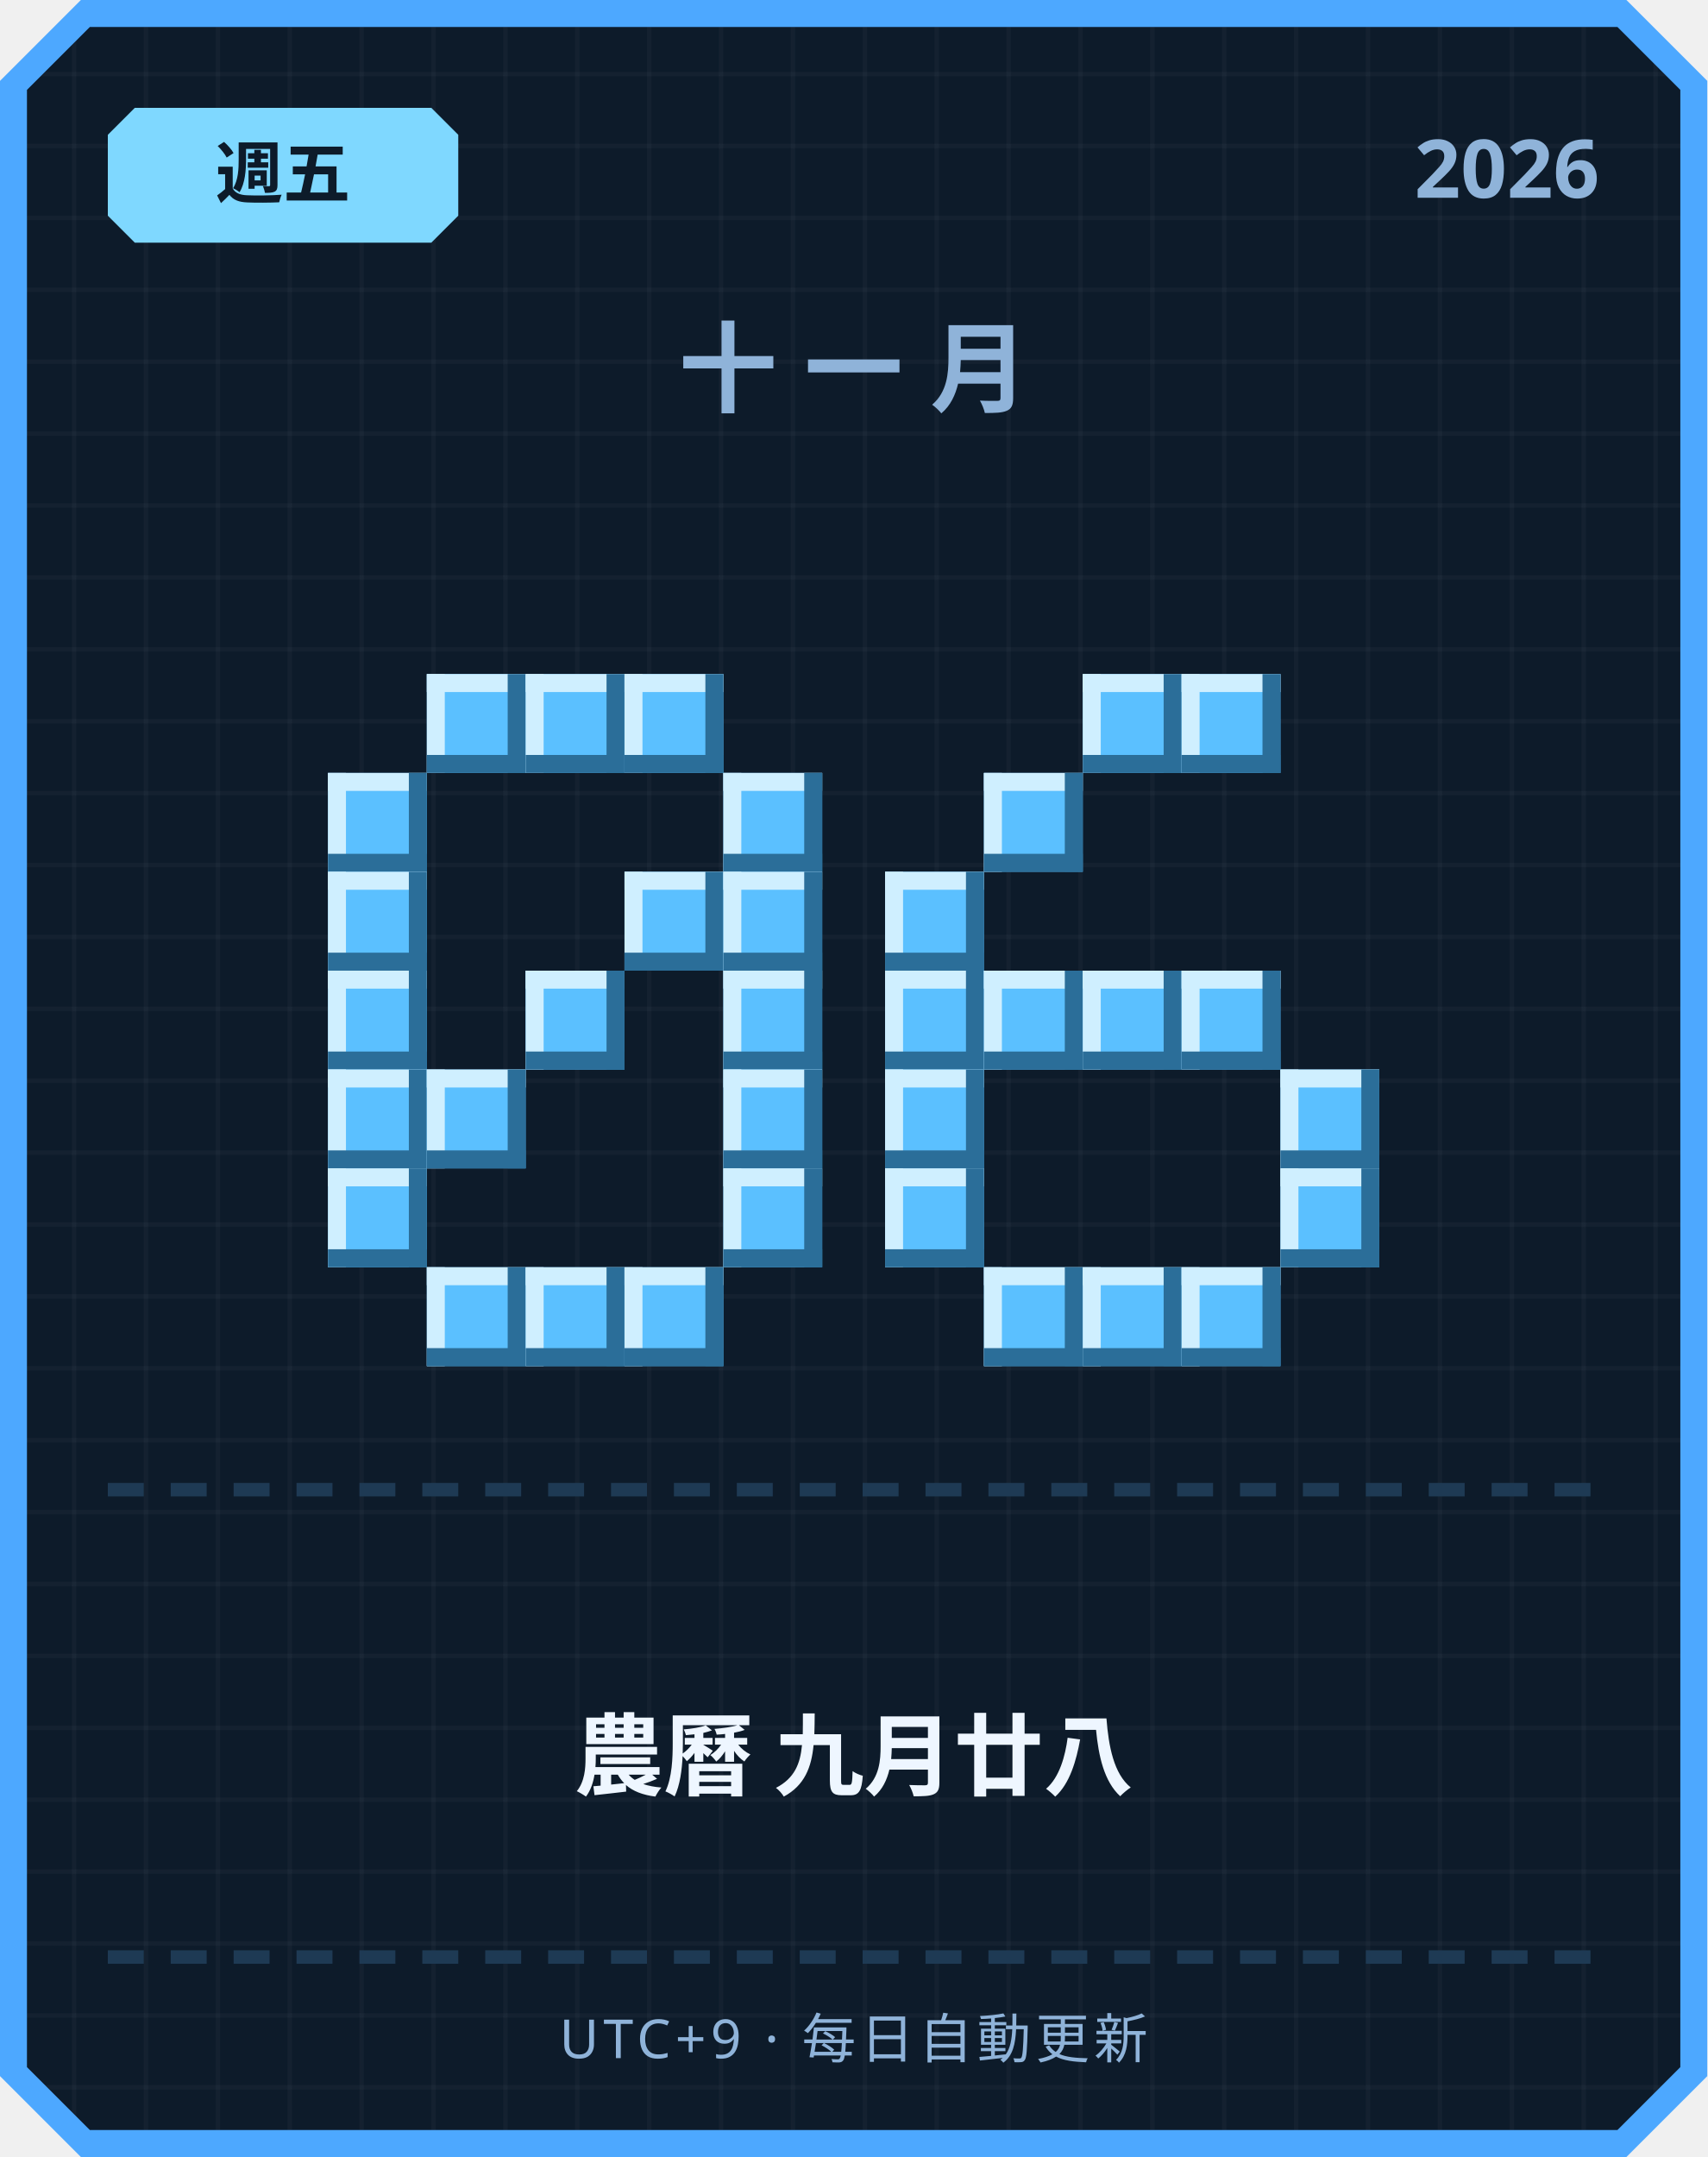
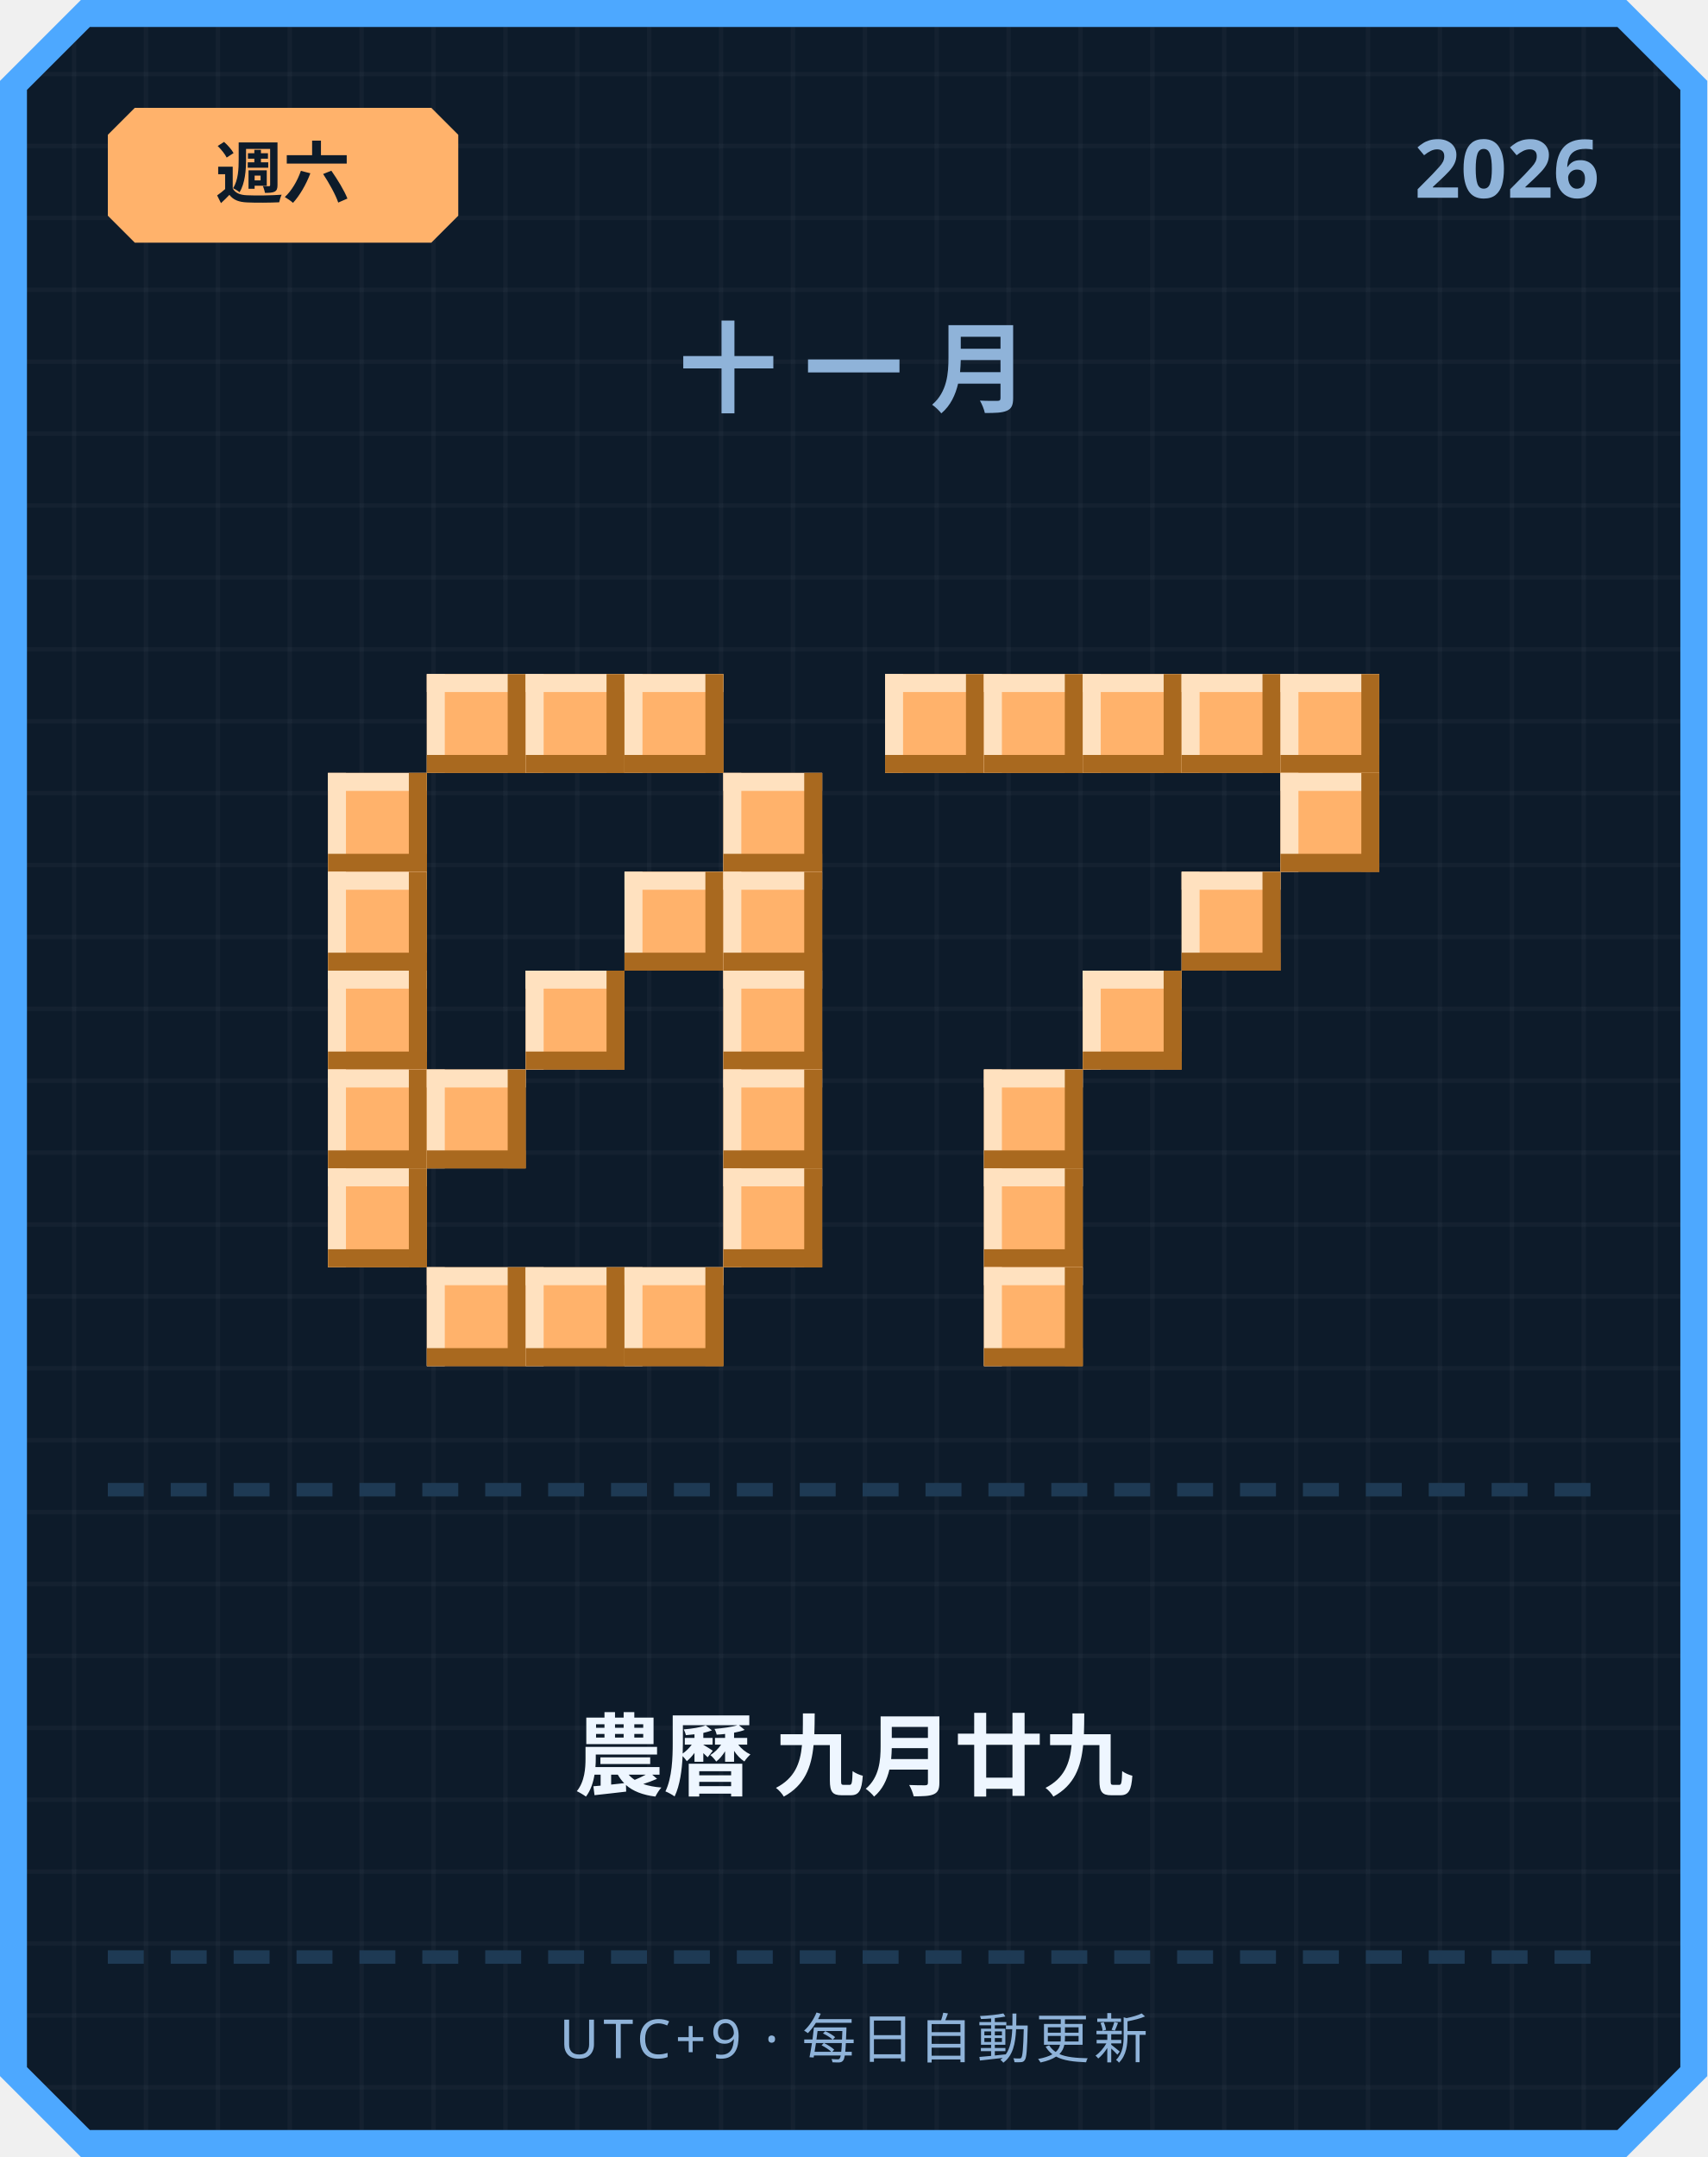
<svg xmlns="http://www.w3.org/2000/svg" width="380" height="480" viewBox="0 0 380 480">
  <defs>
    <pattern id="grid" width="16" height="16" patternUnits="userSpaceOnUse">
      <rect width="16" height="16" fill="#0d1b2a" />
      <rect width="1" height="16" fill="#ffffff" opacity="0.03" />
      <rect width="16" height="1" fill="#ffffff" opacity="0.03" />
    </pattern>
  </defs>
  <path d="M 18,0 L 362,0 L 380,18 L 380,462 L 362,480 L 18,480 L 0,462 L 0,18 Z" fill="#4da8ff" />
  <path d="M 20,6 L 360,6 L 374,20 L 374,460 L 360,474 L 20,474 L 6,460 L 6,20 Z" fill="url(#grid)" />
-   <path d="M 30,24 L 96,24 L 102,30 L 102,48 L 96,54 L 30,54 L 24,48 L 24,30 Z" fill="#7fd8ff" />
-   <text x="63" y="44" text-anchor="middle" font-family="'Segoe UI', sans-serif" font-size="15" font-weight="700" fill="#0d1b2a">週五</text>
+   <path d="M 30,24 L 96,24 L 102,30 L 102,48 L 96,54 L 30,54 L 24,48 L 24,30 Z" fill="#ffb26b" />
+   <text x="63" y="44" text-anchor="middle" font-family="'Segoe UI', sans-serif" font-size="15" font-weight="700" fill="#0d1b2a">週六</text>
  <text x="356" y="44" text-anchor="end" font-family="'Segoe UI', sans-serif" font-size="18" font-weight="700" fill="#8fb3d9">2026</text>
  <text x="190" y="90" text-anchor="middle" font-family="'Segoe UI', sans-serif" font-size="22" font-weight="700" letter-spacing="6" fill="#8fb3d9">十一月</text>
-   <rect x="95" y="150" width="22" height="22" fill="#5bc0ff" />
-   <rect x="95" y="150" width="22" height="4" fill="#cfefff" />
-   <rect x="95" y="150" width="4" height="22" fill="#cfefff" />
-   <rect x="95" y="168" width="22" height="4" fill="#2b6e99" />
-   <rect x="113" y="150" width="4" height="22" fill="#2b6e99" />
-   <rect x="117" y="150" width="22" height="22" fill="#5bc0ff" />
-   <rect x="117" y="150" width="22" height="4" fill="#cfefff" />
-   <rect x="117" y="150" width="4" height="22" fill="#cfefff" />
-   <rect x="117" y="168" width="22" height="4" fill="#2b6e99" />
-   <rect x="135" y="150" width="4" height="22" fill="#2b6e99" />
-   <rect x="139" y="150" width="22" height="22" fill="#5bc0ff" />
-   <rect x="139" y="150" width="22" height="4" fill="#cfefff" />
-   <rect x="139" y="150" width="4" height="22" fill="#cfefff" />
-   <rect x="139" y="168" width="22" height="4" fill="#2b6e99" />
-   <rect x="157" y="150" width="4" height="22" fill="#2b6e99" />
-   <rect x="73" y="172" width="22" height="22" fill="#5bc0ff" />
-   <rect x="73" y="172" width="22" height="4" fill="#cfefff" />
-   <rect x="73" y="172" width="4" height="22" fill="#cfefff" />
-   <rect x="73" y="190" width="22" height="4" fill="#2b6e99" />
-   <rect x="91" y="172" width="4" height="22" fill="#2b6e99" />
-   <rect x="161" y="172" width="22" height="22" fill="#5bc0ff" />
-   <rect x="161" y="172" width="22" height="4" fill="#cfefff" />
-   <rect x="161" y="172" width="4" height="22" fill="#cfefff" />
-   <rect x="161" y="190" width="22" height="4" fill="#2b6e99" />
-   <rect x="179" y="172" width="4" height="22" fill="#2b6e99" />
-   <rect x="73" y="194" width="22" height="22" fill="#5bc0ff" />
-   <rect x="73" y="194" width="22" height="4" fill="#cfefff" />
-   <rect x="73" y="194" width="4" height="22" fill="#cfefff" />
-   <rect x="73" y="212" width="22" height="4" fill="#2b6e99" />
-   <rect x="91" y="194" width="4" height="22" fill="#2b6e99" />
-   <rect x="139" y="194" width="22" height="22" fill="#5bc0ff" />
-   <rect x="139" y="194" width="22" height="4" fill="#cfefff" />
-   <rect x="139" y="194" width="4" height="22" fill="#cfefff" />
-   <rect x="139" y="212" width="22" height="4" fill="#2b6e99" />
-   <rect x="157" y="194" width="4" height="22" fill="#2b6e99" />
-   <rect x="161" y="194" width="22" height="22" fill="#5bc0ff" />
-   <rect x="161" y="194" width="22" height="4" fill="#cfefff" />
-   <rect x="161" y="194" width="4" height="22" fill="#cfefff" />
-   <rect x="161" y="212" width="22" height="4" fill="#2b6e99" />
-   <rect x="179" y="194" width="4" height="22" fill="#2b6e99" />
-   <rect x="73" y="216" width="22" height="22" fill="#5bc0ff" />
-   <rect x="73" y="216" width="22" height="4" fill="#cfefff" />
-   <rect x="73" y="216" width="4" height="22" fill="#cfefff" />
-   <rect x="73" y="234" width="22" height="4" fill="#2b6e99" />
-   <rect x="91" y="216" width="4" height="22" fill="#2b6e99" />
-   <rect x="117" y="216" width="22" height="22" fill="#5bc0ff" />
-   <rect x="117" y="216" width="22" height="4" fill="#cfefff" />
-   <rect x="117" y="216" width="4" height="22" fill="#cfefff" />
-   <rect x="117" y="234" width="22" height="4" fill="#2b6e99" />
-   <rect x="135" y="216" width="4" height="22" fill="#2b6e99" />
-   <rect x="161" y="216" width="22" height="22" fill="#5bc0ff" />
-   <rect x="161" y="216" width="22" height="4" fill="#cfefff" />
-   <rect x="161" y="216" width="4" height="22" fill="#cfefff" />
-   <rect x="161" y="234" width="22" height="4" fill="#2b6e99" />
-   <rect x="179" y="216" width="4" height="22" fill="#2b6e99" />
-   <rect x="73" y="238" width="22" height="22" fill="#5bc0ff" />
-   <rect x="73" y="238" width="22" height="4" fill="#cfefff" />
-   <rect x="73" y="238" width="4" height="22" fill="#cfefff" />
-   <rect x="73" y="256" width="22" height="4" fill="#2b6e99" />
-   <rect x="91" y="238" width="4" height="22" fill="#2b6e99" />
-   <rect x="95" y="238" width="22" height="22" fill="#5bc0ff" />
-   <rect x="95" y="238" width="22" height="4" fill="#cfefff" />
-   <rect x="95" y="238" width="4" height="22" fill="#cfefff" />
-   <rect x="95" y="256" width="22" height="4" fill="#2b6e99" />
-   <rect x="113" y="238" width="4" height="22" fill="#2b6e99" />
-   <rect x="161" y="238" width="22" height="22" fill="#5bc0ff" />
-   <rect x="161" y="238" width="22" height="4" fill="#cfefff" />
-   <rect x="161" y="238" width="4" height="22" fill="#cfefff" />
-   <rect x="161" y="256" width="22" height="4" fill="#2b6e99" />
-   <rect x="179" y="238" width="4" height="22" fill="#2b6e99" />
-   <rect x="73" y="260" width="22" height="22" fill="#5bc0ff" />
-   <rect x="73" y="260" width="22" height="4" fill="#cfefff" />
-   <rect x="73" y="260" width="4" height="22" fill="#cfefff" />
-   <rect x="73" y="278" width="22" height="4" fill="#2b6e99" />
-   <rect x="91" y="260" width="4" height="22" fill="#2b6e99" />
-   <rect x="161" y="260" width="22" height="22" fill="#5bc0ff" />
-   <rect x="161" y="260" width="22" height="4" fill="#cfefff" />
-   <rect x="161" y="260" width="4" height="22" fill="#cfefff" />
-   <rect x="161" y="278" width="22" height="4" fill="#2b6e99" />
-   <rect x="179" y="260" width="4" height="22" fill="#2b6e99" />
-   <rect x="95" y="282" width="22" height="22" fill="#5bc0ff" />
-   <rect x="95" y="282" width="22" height="4" fill="#cfefff" />
-   <rect x="95" y="282" width="4" height="22" fill="#cfefff" />
-   <rect x="95" y="300" width="22" height="4" fill="#2b6e99" />
-   <rect x="113" y="282" width="4" height="22" fill="#2b6e99" />
-   <rect x="117" y="282" width="22" height="22" fill="#5bc0ff" />
-   <rect x="117" y="282" width="22" height="4" fill="#cfefff" />
-   <rect x="117" y="282" width="4" height="22" fill="#cfefff" />
-   <rect x="117" y="300" width="22" height="4" fill="#2b6e99" />
-   <rect x="135" y="282" width="4" height="22" fill="#2b6e99" />
-   <rect x="139" y="282" width="22" height="22" fill="#5bc0ff" />
-   <rect x="139" y="282" width="22" height="4" fill="#cfefff" />
-   <rect x="139" y="282" width="4" height="22" fill="#cfefff" />
-   <rect x="139" y="300" width="22" height="4" fill="#2b6e99" />
-   <rect x="157" y="282" width="4" height="22" fill="#2b6e99" />
-   <rect x="241" y="150" width="22" height="22" fill="#5bc0ff" />
-   <rect x="241" y="150" width="22" height="4" fill="#cfefff" />
-   <rect x="241" y="150" width="4" height="22" fill="#cfefff" />
-   <rect x="241" y="168" width="22" height="4" fill="#2b6e99" />
-   <rect x="259" y="150" width="4" height="22" fill="#2b6e99" />
-   <rect x="263" y="150" width="22" height="22" fill="#5bc0ff" />
-   <rect x="263" y="150" width="22" height="4" fill="#cfefff" />
-   <rect x="263" y="150" width="4" height="22" fill="#cfefff" />
-   <rect x="263" y="168" width="22" height="4" fill="#2b6e99" />
-   <rect x="281" y="150" width="4" height="22" fill="#2b6e99" />
-   <rect x="219" y="172" width="22" height="22" fill="#5bc0ff" />
-   <rect x="219" y="172" width="22" height="4" fill="#cfefff" />
-   <rect x="219" y="172" width="4" height="22" fill="#cfefff" />
-   <rect x="219" y="190" width="22" height="4" fill="#2b6e99" />
-   <rect x="237" y="172" width="4" height="22" fill="#2b6e99" />
-   <rect x="197" y="194" width="22" height="22" fill="#5bc0ff" />
-   <rect x="197" y="194" width="22" height="4" fill="#cfefff" />
-   <rect x="197" y="194" width="4" height="22" fill="#cfefff" />
-   <rect x="197" y="212" width="22" height="4" fill="#2b6e99" />
-   <rect x="215" y="194" width="4" height="22" fill="#2b6e99" />
-   <rect x="197" y="216" width="22" height="22" fill="#5bc0ff" />
-   <rect x="197" y="216" width="22" height="4" fill="#cfefff" />
-   <rect x="197" y="216" width="4" height="22" fill="#cfefff" />
-   <rect x="197" y="234" width="22" height="4" fill="#2b6e99" />
-   <rect x="215" y="216" width="4" height="22" fill="#2b6e99" />
-   <rect x="219" y="216" width="22" height="22" fill="#5bc0ff" />
-   <rect x="219" y="216" width="22" height="4" fill="#cfefff" />
-   <rect x="219" y="216" width="4" height="22" fill="#cfefff" />
-   <rect x="219" y="234" width="22" height="4" fill="#2b6e99" />
-   <rect x="237" y="216" width="4" height="22" fill="#2b6e99" />
-   <rect x="241" y="216" width="22" height="22" fill="#5bc0ff" />
-   <rect x="241" y="216" width="22" height="4" fill="#cfefff" />
-   <rect x="241" y="216" width="4" height="22" fill="#cfefff" />
-   <rect x="241" y="234" width="22" height="4" fill="#2b6e99" />
-   <rect x="259" y="216" width="4" height="22" fill="#2b6e99" />
-   <rect x="263" y="216" width="22" height="22" fill="#5bc0ff" />
-   <rect x="263" y="216" width="22" height="4" fill="#cfefff" />
-   <rect x="263" y="216" width="4" height="22" fill="#cfefff" />
-   <rect x="263" y="234" width="22" height="4" fill="#2b6e99" />
-   <rect x="281" y="216" width="4" height="22" fill="#2b6e99" />
-   <rect x="197" y="238" width="22" height="22" fill="#5bc0ff" />
-   <rect x="197" y="238" width="22" height="4" fill="#cfefff" />
-   <rect x="197" y="238" width="4" height="22" fill="#cfefff" />
-   <rect x="197" y="256" width="22" height="4" fill="#2b6e99" />
-   <rect x="215" y="238" width="4" height="22" fill="#2b6e99" />
-   <rect x="285" y="238" width="22" height="22" fill="#5bc0ff" />
-   <rect x="285" y="238" width="22" height="4" fill="#cfefff" />
-   <rect x="285" y="238" width="4" height="22" fill="#cfefff" />
-   <rect x="285" y="256" width="22" height="4" fill="#2b6e99" />
-   <rect x="303" y="238" width="4" height="22" fill="#2b6e99" />
-   <rect x="197" y="260" width="22" height="22" fill="#5bc0ff" />
-   <rect x="197" y="260" width="22" height="4" fill="#cfefff" />
-   <rect x="197" y="260" width="4" height="22" fill="#cfefff" />
-   <rect x="197" y="278" width="22" height="4" fill="#2b6e99" />
-   <rect x="215" y="260" width="4" height="22" fill="#2b6e99" />
-   <rect x="285" y="260" width="22" height="22" fill="#5bc0ff" />
-   <rect x="285" y="260" width="22" height="4" fill="#cfefff" />
-   <rect x="285" y="260" width="4" height="22" fill="#cfefff" />
-   <rect x="285" y="278" width="22" height="4" fill="#2b6e99" />
-   <rect x="303" y="260" width="4" height="22" fill="#2b6e99" />
-   <rect x="219" y="282" width="22" height="22" fill="#5bc0ff" />
-   <rect x="219" y="282" width="22" height="4" fill="#cfefff" />
-   <rect x="219" y="282" width="4" height="22" fill="#cfefff" />
-   <rect x="219" y="300" width="22" height="4" fill="#2b6e99" />
-   <rect x="237" y="282" width="4" height="22" fill="#2b6e99" />
-   <rect x="241" y="282" width="22" height="22" fill="#5bc0ff" />
-   <rect x="241" y="282" width="22" height="4" fill="#cfefff" />
-   <rect x="241" y="282" width="4" height="22" fill="#cfefff" />
-   <rect x="241" y="300" width="22" height="4" fill="#2b6e99" />
-   <rect x="259" y="282" width="4" height="22" fill="#2b6e99" />
-   <rect x="263" y="282" width="22" height="22" fill="#5bc0ff" />
-   <rect x="263" y="282" width="22" height="4" fill="#cfefff" />
-   <rect x="263" y="282" width="4" height="22" fill="#cfefff" />
-   <rect x="263" y="300" width="22" height="4" fill="#2b6e99" />
-   <rect x="281" y="282" width="4" height="22" fill="#2b6e99" />
+   <rect x="95" y="150" width="22" height="22" fill="#ffb26b" />
+   <rect x="95" y="150" width="22" height="4" fill="#ffe1bf" />
+   <rect x="95" y="150" width="4" height="22" fill="#ffe1bf" />
+   <rect x="95" y="168" width="22" height="4" fill="#a9691f" />
+   <rect x="113" y="150" width="4" height="22" fill="#a9691f" />
+   <rect x="117" y="150" width="22" height="22" fill="#ffb26b" />
+   <rect x="117" y="150" width="22" height="4" fill="#ffe1bf" />
+   <rect x="117" y="150" width="4" height="22" fill="#ffe1bf" />
+   <rect x="117" y="168" width="22" height="4" fill="#a9691f" />
+   <rect x="135" y="150" width="4" height="22" fill="#a9691f" />
+   <rect x="139" y="150" width="22" height="22" fill="#ffb26b" />
+   <rect x="139" y="150" width="22" height="4" fill="#ffe1bf" />
+   <rect x="139" y="150" width="4" height="22" fill="#ffe1bf" />
+   <rect x="139" y="168" width="22" height="4" fill="#a9691f" />
+   <rect x="157" y="150" width="4" height="22" fill="#a9691f" />
+   <rect x="73" y="172" width="22" height="22" fill="#ffb26b" />
+   <rect x="73" y="172" width="22" height="4" fill="#ffe1bf" />
+   <rect x="73" y="172" width="4" height="22" fill="#ffe1bf" />
+   <rect x="73" y="190" width="22" height="4" fill="#a9691f" />
+   <rect x="91" y="172" width="4" height="22" fill="#a9691f" />
+   <rect x="161" y="172" width="22" height="22" fill="#ffb26b" />
+   <rect x="161" y="172" width="22" height="4" fill="#ffe1bf" />
+   <rect x="161" y="172" width="4" height="22" fill="#ffe1bf" />
+   <rect x="161" y="190" width="22" height="4" fill="#a9691f" />
+   <rect x="179" y="172" width="4" height="22" fill="#a9691f" />
+   <rect x="73" y="194" width="22" height="22" fill="#ffb26b" />
+   <rect x="73" y="194" width="22" height="4" fill="#ffe1bf" />
+   <rect x="73" y="194" width="4" height="22" fill="#ffe1bf" />
+   <rect x="73" y="212" width="22" height="4" fill="#a9691f" />
+   <rect x="91" y="194" width="4" height="22" fill="#a9691f" />
+   <rect x="139" y="194" width="22" height="22" fill="#ffb26b" />
+   <rect x="139" y="194" width="22" height="4" fill="#ffe1bf" />
+   <rect x="139" y="194" width="4" height="22" fill="#ffe1bf" />
+   <rect x="139" y="212" width="22" height="4" fill="#a9691f" />
+   <rect x="157" y="194" width="4" height="22" fill="#a9691f" />
+   <rect x="161" y="194" width="22" height="22" fill="#ffb26b" />
+   <rect x="161" y="194" width="22" height="4" fill="#ffe1bf" />
+   <rect x="161" y="194" width="4" height="22" fill="#ffe1bf" />
+   <rect x="161" y="212" width="22" height="4" fill="#a9691f" />
+   <rect x="179" y="194" width="4" height="22" fill="#a9691f" />
+   <rect x="73" y="216" width="22" height="22" fill="#ffb26b" />
+   <rect x="73" y="216" width="22" height="4" fill="#ffe1bf" />
+   <rect x="73" y="216" width="4" height="22" fill="#ffe1bf" />
+   <rect x="73" y="234" width="22" height="4" fill="#a9691f" />
+   <rect x="91" y="216" width="4" height="22" fill="#a9691f" />
+   <rect x="117" y="216" width="22" height="22" fill="#ffb26b" />
+   <rect x="117" y="216" width="22" height="4" fill="#ffe1bf" />
+   <rect x="117" y="216" width="4" height="22" fill="#ffe1bf" />
+   <rect x="117" y="234" width="22" height="4" fill="#a9691f" />
+   <rect x="135" y="216" width="4" height="22" fill="#a9691f" />
+   <rect x="161" y="216" width="22" height="22" fill="#ffb26b" />
+   <rect x="161" y="216" width="22" height="4" fill="#ffe1bf" />
+   <rect x="161" y="216" width="4" height="22" fill="#ffe1bf" />
+   <rect x="161" y="234" width="22" height="4" fill="#a9691f" />
+   <rect x="179" y="216" width="4" height="22" fill="#a9691f" />
+   <rect x="73" y="238" width="22" height="22" fill="#ffb26b" />
+   <rect x="73" y="238" width="22" height="4" fill="#ffe1bf" />
+   <rect x="73" y="238" width="4" height="22" fill="#ffe1bf" />
+   <rect x="73" y="256" width="22" height="4" fill="#a9691f" />
+   <rect x="91" y="238" width="4" height="22" fill="#a9691f" />
+   <rect x="95" y="238" width="22" height="22" fill="#ffb26b" />
+   <rect x="95" y="238" width="22" height="4" fill="#ffe1bf" />
+   <rect x="95" y="238" width="4" height="22" fill="#ffe1bf" />
+   <rect x="95" y="256" width="22" height="4" fill="#a9691f" />
+   <rect x="113" y="238" width="4" height="22" fill="#a9691f" />
+   <rect x="161" y="238" width="22" height="22" fill="#ffb26b" />
+   <rect x="161" y="238" width="22" height="4" fill="#ffe1bf" />
+   <rect x="161" y="238" width="4" height="22" fill="#ffe1bf" />
+   <rect x="161" y="256" width="22" height="4" fill="#a9691f" />
+   <rect x="179" y="238" width="4" height="22" fill="#a9691f" />
+   <rect x="73" y="260" width="22" height="22" fill="#ffb26b" />
+   <rect x="73" y="260" width="22" height="4" fill="#ffe1bf" />
+   <rect x="73" y="260" width="4" height="22" fill="#ffe1bf" />
+   <rect x="73" y="278" width="22" height="4" fill="#a9691f" />
+   <rect x="91" y="260" width="4" height="22" fill="#a9691f" />
+   <rect x="161" y="260" width="22" height="22" fill="#ffb26b" />
+   <rect x="161" y="260" width="22" height="4" fill="#ffe1bf" />
+   <rect x="161" y="260" width="4" height="22" fill="#ffe1bf" />
+   <rect x="161" y="278" width="22" height="4" fill="#a9691f" />
+   <rect x="179" y="260" width="4" height="22" fill="#a9691f" />
+   <rect x="95" y="282" width="22" height="22" fill="#ffb26b" />
+   <rect x="95" y="282" width="22" height="4" fill="#ffe1bf" />
+   <rect x="95" y="282" width="4" height="22" fill="#ffe1bf" />
+   <rect x="95" y="300" width="22" height="4" fill="#a9691f" />
+   <rect x="113" y="282" width="4" height="22" fill="#a9691f" />
+   <rect x="117" y="282" width="22" height="22" fill="#ffb26b" />
+   <rect x="117" y="282" width="22" height="4" fill="#ffe1bf" />
+   <rect x="117" y="282" width="4" height="22" fill="#ffe1bf" />
+   <rect x="117" y="300" width="22" height="4" fill="#a9691f" />
+   <rect x="135" y="282" width="4" height="22" fill="#a9691f" />
+   <rect x="139" y="282" width="22" height="22" fill="#ffb26b" />
+   <rect x="139" y="282" width="22" height="4" fill="#ffe1bf" />
+   <rect x="139" y="282" width="4" height="22" fill="#ffe1bf" />
+   <rect x="139" y="300" width="22" height="4" fill="#a9691f" />
+   <rect x="157" y="282" width="4" height="22" fill="#a9691f" />
+   <rect x="197" y="150" width="22" height="22" fill="#ffb26b" />
+   <rect x="197" y="150" width="22" height="4" fill="#ffe1bf" />
+   <rect x="197" y="150" width="4" height="22" fill="#ffe1bf" />
+   <rect x="197" y="168" width="22" height="4" fill="#a9691f" />
+   <rect x="215" y="150" width="4" height="22" fill="#a9691f" />
+   <rect x="219" y="150" width="22" height="22" fill="#ffb26b" />
+   <rect x="219" y="150" width="22" height="4" fill="#ffe1bf" />
+   <rect x="219" y="150" width="4" height="22" fill="#ffe1bf" />
+   <rect x="219" y="168" width="22" height="4" fill="#a9691f" />
+   <rect x="237" y="150" width="4" height="22" fill="#a9691f" />
+   <rect x="241" y="150" width="22" height="22" fill="#ffb26b" />
+   <rect x="241" y="150" width="22" height="4" fill="#ffe1bf" />
+   <rect x="241" y="150" width="4" height="22" fill="#ffe1bf" />
+   <rect x="241" y="168" width="22" height="4" fill="#a9691f" />
+   <rect x="259" y="150" width="4" height="22" fill="#a9691f" />
+   <rect x="263" y="150" width="22" height="22" fill="#ffb26b" />
+   <rect x="263" y="150" width="22" height="4" fill="#ffe1bf" />
+   <rect x="263" y="150" width="4" height="22" fill="#ffe1bf" />
+   <rect x="263" y="168" width="22" height="4" fill="#a9691f" />
+   <rect x="281" y="150" width="4" height="22" fill="#a9691f" />
+   <rect x="285" y="150" width="22" height="22" fill="#ffb26b" />
+   <rect x="285" y="150" width="22" height="4" fill="#ffe1bf" />
+   <rect x="285" y="150" width="4" height="22" fill="#ffe1bf" />
+   <rect x="285" y="168" width="22" height="4" fill="#a9691f" />
+   <rect x="303" y="150" width="4" height="22" fill="#a9691f" />
+   <rect x="285" y="172" width="22" height="22" fill="#ffb26b" />
+   <rect x="285" y="172" width="22" height="4" fill="#ffe1bf" />
+   <rect x="285" y="172" width="4" height="22" fill="#ffe1bf" />
+   <rect x="285" y="190" width="22" height="4" fill="#a9691f" />
+   <rect x="303" y="172" width="4" height="22" fill="#a9691f" />
+   <rect x="263" y="194" width="22" height="22" fill="#ffb26b" />
+   <rect x="263" y="194" width="22" height="4" fill="#ffe1bf" />
+   <rect x="263" y="194" width="4" height="22" fill="#ffe1bf" />
+   <rect x="263" y="212" width="22" height="4" fill="#a9691f" />
+   <rect x="281" y="194" width="4" height="22" fill="#a9691f" />
+   <rect x="241" y="216" width="22" height="22" fill="#ffb26b" />
+   <rect x="241" y="216" width="22" height="4" fill="#ffe1bf" />
+   <rect x="241" y="216" width="4" height="22" fill="#ffe1bf" />
+   <rect x="241" y="234" width="22" height="4" fill="#a9691f" />
+   <rect x="259" y="216" width="4" height="22" fill="#a9691f" />
+   <rect x="219" y="238" width="22" height="22" fill="#ffb26b" />
+   <rect x="219" y="238" width="22" height="4" fill="#ffe1bf" />
+   <rect x="219" y="238" width="4" height="22" fill="#ffe1bf" />
+   <rect x="219" y="256" width="22" height="4" fill="#a9691f" />
+   <rect x="237" y="238" width="4" height="22" fill="#a9691f" />
+   <rect x="219" y="260" width="22" height="22" fill="#ffb26b" />
+   <rect x="219" y="260" width="22" height="4" fill="#ffe1bf" />
+   <rect x="219" y="260" width="4" height="22" fill="#ffe1bf" />
+   <rect x="219" y="278" width="22" height="4" fill="#a9691f" />
+   <rect x="237" y="260" width="4" height="22" fill="#a9691f" />
+   <rect x="219" y="282" width="22" height="22" fill="#ffb26b" />
+   <rect x="219" y="282" width="22" height="4" fill="#ffe1bf" />
+   <rect x="219" y="282" width="4" height="22" fill="#ffe1bf" />
+   <rect x="219" y="300" width="22" height="4" fill="#a9691f" />
+   <rect x="237" y="282" width="4" height="22" fill="#a9691f" />
  <rect x="24" y="330" width="8" height="3" fill="#1e3a54" />
  <rect x="38" y="330" width="8" height="3" fill="#1e3a54" />
  <rect x="52" y="330" width="8" height="3" fill="#1e3a54" />
  <rect x="66" y="330" width="8" height="3" fill="#1e3a54" />
  <rect x="80" y="330" width="8" height="3" fill="#1e3a54" />
  <rect x="94" y="330" width="8" height="3" fill="#1e3a54" />
  <rect x="108" y="330" width="8" height="3" fill="#1e3a54" />
  <rect x="122" y="330" width="8" height="3" fill="#1e3a54" />
  <rect x="136" y="330" width="8" height="3" fill="#1e3a54" />
  <rect x="150" y="330" width="8" height="3" fill="#1e3a54" />
  <rect x="164" y="330" width="8" height="3" fill="#1e3a54" />
  <rect x="178" y="330" width="8" height="3" fill="#1e3a54" />
  <rect x="192" y="330" width="8" height="3" fill="#1e3a54" />
  <rect x="206" y="330" width="8" height="3" fill="#1e3a54" />
  <rect x="220" y="330" width="8" height="3" fill="#1e3a54" />
  <rect x="234" y="330" width="8" height="3" fill="#1e3a54" />
  <rect x="248" y="330" width="8" height="3" fill="#1e3a54" />
  <rect x="262" y="330" width="8" height="3" fill="#1e3a54" />
  <rect x="276" y="330" width="8" height="3" fill="#1e3a54" />
  <rect x="290" y="330" width="8" height="3" fill="#1e3a54" />
  <rect x="304" y="330" width="8" height="3" fill="#1e3a54" />
  <rect x="318" y="330" width="8" height="3" fill="#1e3a54" />
  <rect x="332" y="330" width="8" height="3" fill="#1e3a54" />
  <rect x="346" y="330" width="8" height="3" fill="#1e3a54" />
-   <text x="190" y="398" text-anchor="middle" font-family="'Segoe UI', 'Microsoft JhengHei', sans-serif" font-size="20" font-weight="700" fill="#eef6ff">農曆 九月廿八</text>
+   <text x="190" y="398" text-anchor="middle" font-family="'Segoe UI', 'Microsoft JhengHei', sans-serif" font-size="20" font-weight="700" fill="#eef6ff">農曆 九月廿九</text>
  <rect x="24" y="434" width="8" height="3" fill="#1e3a54" />
  <rect x="38" y="434" width="8" height="3" fill="#1e3a54" />
  <rect x="52" y="434" width="8" height="3" fill="#1e3a54" />
  <rect x="66" y="434" width="8" height="3" fill="#1e3a54" />
  <rect x="80" y="434" width="8" height="3" fill="#1e3a54" />
  <rect x="94" y="434" width="8" height="3" fill="#1e3a54" />
  <rect x="108" y="434" width="8" height="3" fill="#1e3a54" />
  <rect x="122" y="434" width="8" height="3" fill="#1e3a54" />
  <rect x="136" y="434" width="8" height="3" fill="#1e3a54" />
  <rect x="150" y="434" width="8" height="3" fill="#1e3a54" />
  <rect x="164" y="434" width="8" height="3" fill="#1e3a54" />
  <rect x="178" y="434" width="8" height="3" fill="#1e3a54" />
  <rect x="192" y="434" width="8" height="3" fill="#1e3a54" />
  <rect x="206" y="434" width="8" height="3" fill="#1e3a54" />
  <rect x="220" y="434" width="8" height="3" fill="#1e3a54" />
  <rect x="234" y="434" width="8" height="3" fill="#1e3a54" />
  <rect x="248" y="434" width="8" height="3" fill="#1e3a54" />
  <rect x="262" y="434" width="8" height="3" fill="#1e3a54" />
  <rect x="276" y="434" width="8" height="3" fill="#1e3a54" />
  <rect x="290" y="434" width="8" height="3" fill="#1e3a54" />
  <rect x="304" y="434" width="8" height="3" fill="#1e3a54" />
  <rect x="318" y="434" width="8" height="3" fill="#1e3a54" />
  <rect x="332" y="434" width="8" height="3" fill="#1e3a54" />
  <rect x="346" y="434" width="8" height="3" fill="#1e3a54" />
  <text x="190" y="458" text-anchor="middle" font-family="'Segoe UI', sans-serif" font-size="12" letter-spacing="1" fill="#8fb3d9">UTC+9 · 每日自動更新</text>
</svg>
